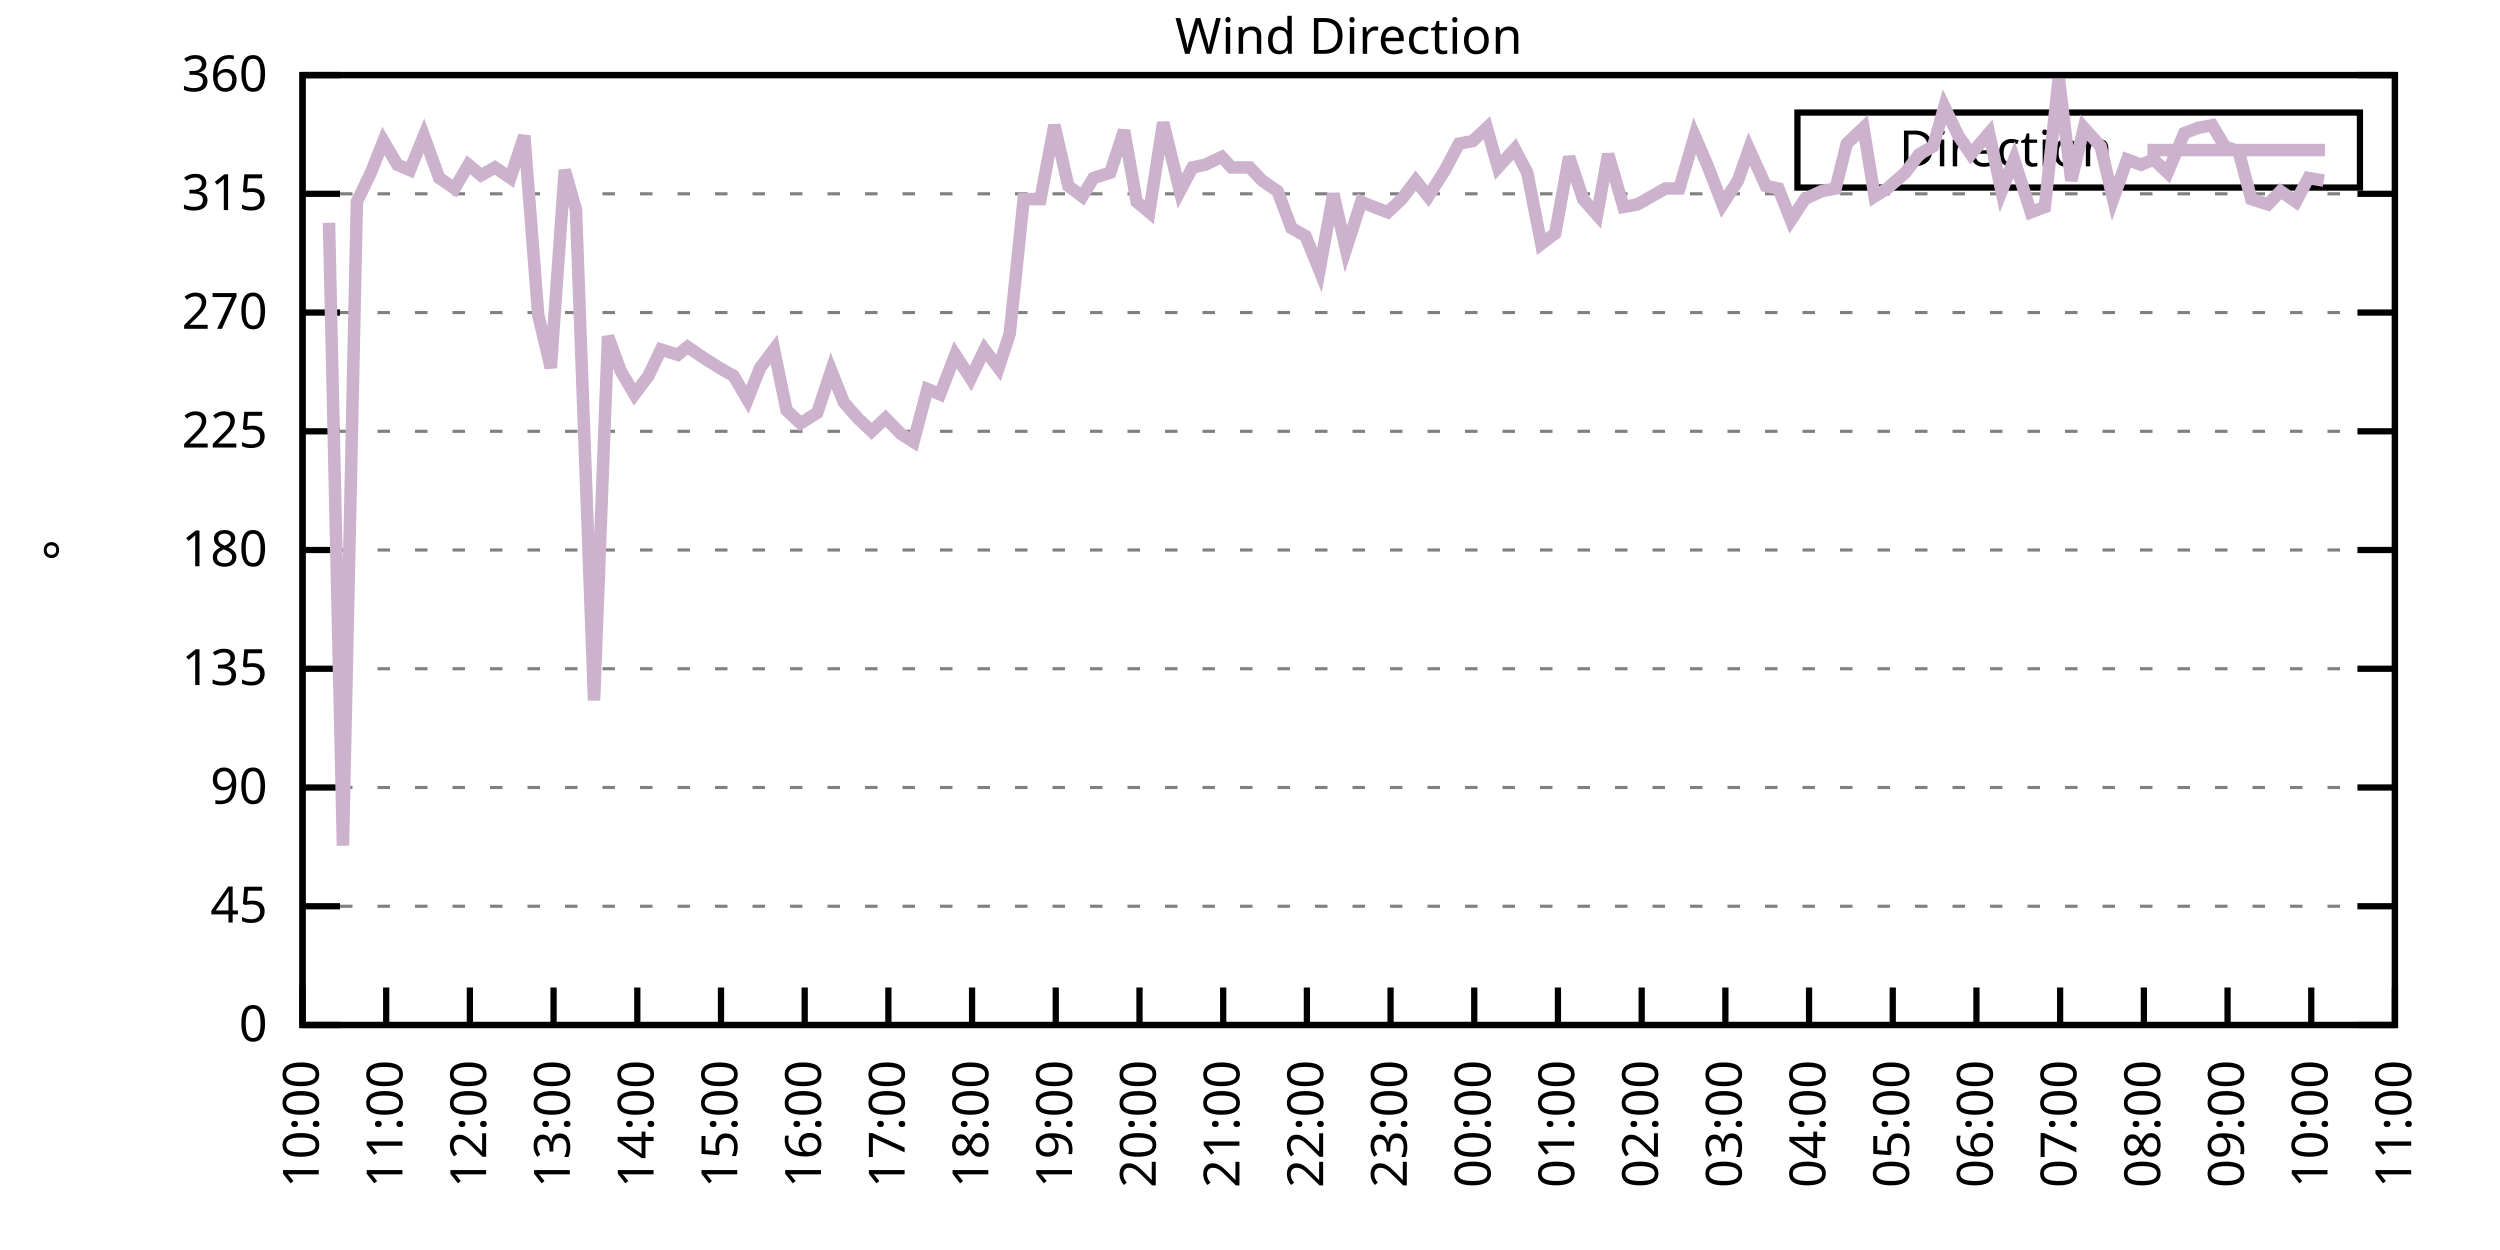
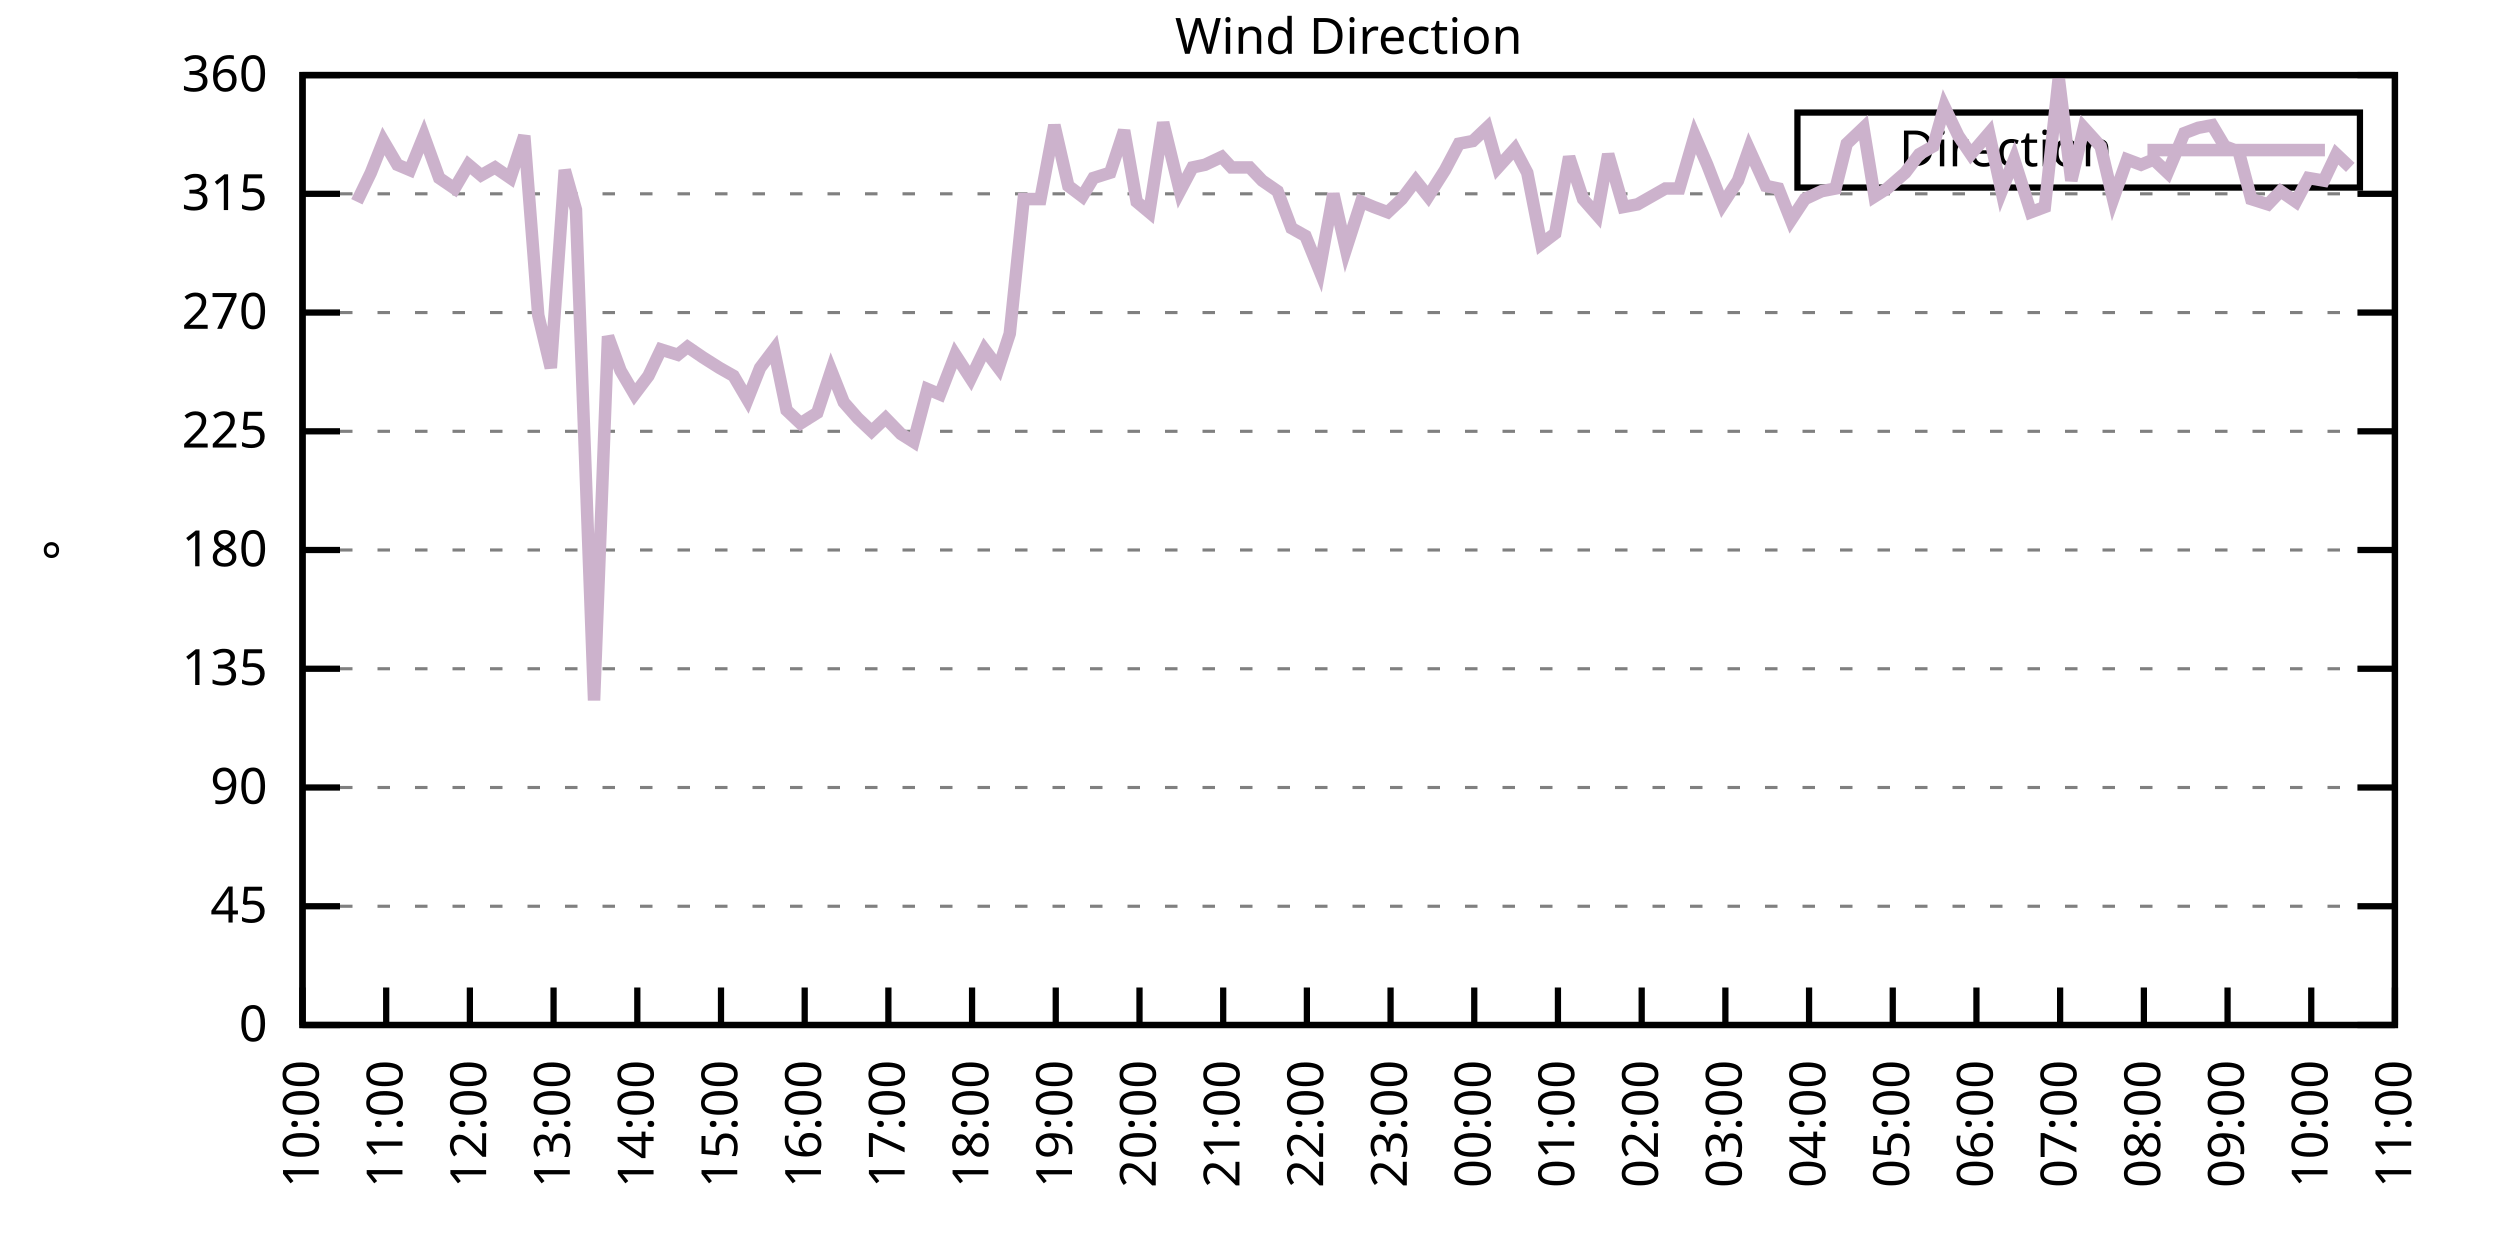
<svg xmlns="http://www.w3.org/2000/svg" xmlns:xlink="http://www.w3.org/1999/xlink" width="400" height="200" viewBox="0 0 400 200">
  <g id="gnuplot_canvas">
    <rect x="0" y="0" width="400" height="200" fill="none" />
    <defs>
      <circle id="gpDot" r="0.5" stroke-width="0.5" stroke="currentColor" />
      <path id="gpPt0" stroke-width="0.333" stroke="currentColor" d="M-1,0 h2 M0,-1 v2" />
      <path id="gpPt1" stroke-width="0.333" stroke="currentColor" d="M-1,-1 L1,1 M1,-1 L-1,1" />
      <path id="gpPt2" stroke-width="0.333" stroke="currentColor" d="M-1,0 L1,0 M0,-1 L0,1 M-1,-1 L1,1 M-1,1 L1,-1" />
      <rect id="gpPt3" stroke-width="0.333" stroke="currentColor" x="-1" y="-1" width="2" height="2" />
      <rect id="gpPt4" stroke-width="0.333" stroke="currentColor" fill="currentColor" x="-1" y="-1" width="2" height="2" />
      <circle id="gpPt5" stroke-width="0.333" stroke="currentColor" cx="0" cy="0" r="1" />
      <use xlink:href="#gpPt5" id="gpPt6" fill="currentColor" stroke="none" />
      <path id="gpPt7" stroke-width="0.333" stroke="currentColor" d="M0,-1.33 L-1.33,0.67 L1.33,0.67 z" />
      <use xlink:href="#gpPt7" id="gpPt8" fill="currentColor" stroke="none" />
      <use xlink:href="#gpPt7" id="gpPt9" stroke="currentColor" transform="rotate(180)" />
      <use xlink:href="#gpPt9" id="gpPt10" fill="currentColor" stroke="none" />
      <use xlink:href="#gpPt3" id="gpPt11" stroke="currentColor" transform="rotate(45)" />
      <use xlink:href="#gpPt11" id="gpPt12" fill="currentColor" stroke="none" />
      <path id="gpPt13" stroke-width="0.333" stroke="currentColor" d="M0,1.330 L1.265,0.411 L0.782,-1.067 L-0.782,-1.076 L-1.265,0.411 z" />
      <use xlink:href="#gpPt13" id="gpPt14" fill="currentColor" stroke="none" />
      <filter id="textbox" filterUnits="objectBoundingBox" x="0" y="0" height="1" width="1">
        <feFlood flood-color="white" flood-opacity="1" result="bgnd" />
        <feComposite in="SourceGraphic" in2="bgnd" operator="atop" />
      </filter>
      <filter id="greybox" filterUnits="objectBoundingBox" x="0" y="0" height="1" width="1">
        <feFlood flood-color="lightgrey" flood-opacity="1" result="grey" />
        <feComposite in="SourceGraphic" in2="grey" operator="atop" />
      </filter>
    </defs>
    <g fill="none" color="white" stroke="currentColor" stroke-width="1.00" stroke-linecap="butt" stroke-linejoin="miter">
</g>
    <g fill="none" color="black" stroke="currentColor" stroke-width="1.00" stroke-linecap="butt" stroke-linejoin="miter">
      <g stroke="none" shape-rendering="crispEdges">
        <polygon fill="rgb(255, 255, 255)" points="48.40,164.00 383.18,164.00 383.18,12.02 48.40,12.02 " />
      </g>
    </g>
    <g fill="none" color="black" stroke="currentColor" stroke-width="1.00" stroke-linecap="butt" stroke-linejoin="miter">
</g>
    <g fill="none" color="black" stroke="black" stroke-width="0.50" stroke-linecap="butt" stroke-linejoin="miter">
</g>
    <g fill="none" color="gray" stroke="currentColor" stroke-width="0.50" stroke-linecap="butt" stroke-linejoin="miter">
      <path stroke="gray" stroke-dasharray="2,4" class="gridline" d="M48.40,164.00 L383.19,164.00  " />
    </g>
    <g fill="none" color="gray" stroke="gray" stroke-width="1.00" stroke-linecap="butt" stroke-linejoin="miter">
</g>
    <g fill="none" color="black" stroke="currentColor" stroke-width="1.00" stroke-linecap="butt" stroke-linejoin="miter">
      <path stroke="black" d="M48.40,164.00 L54.40,164.00 M383.19,164.00 L377.19,164.00  " />
      <g transform="translate(42.80,166.60)" stroke="none" fill="black" font-family="Sans" font-size="8.00" text-anchor="end">
        <text>
          <tspan font-family="Sans"> 0</tspan>
        </text>
      </g>
    </g>
    <g fill="none" color="black" stroke="currentColor" stroke-width="1.00" stroke-linecap="butt" stroke-linejoin="miter">
</g>
    <g fill="none" color="black" stroke="black" stroke-width="0.50" stroke-linecap="butt" stroke-linejoin="miter">
</g>
    <g fill="none" color="gray" stroke="currentColor" stroke-width="0.50" stroke-linecap="butt" stroke-linejoin="miter">
      <path stroke="gray" stroke-dasharray="2,4" class="gridline" d="M48.40,145.00 L383.19,145.00  " />
    </g>
    <g fill="none" color="gray" stroke="gray" stroke-width="1.00" stroke-linecap="butt" stroke-linejoin="miter">
</g>
    <g fill="none" color="black" stroke="currentColor" stroke-width="1.00" stroke-linecap="butt" stroke-linejoin="miter">
      <path stroke="black" d="M48.40,145.00 L54.40,145.00 M383.19,145.00 L377.19,145.00  " />
      <g transform="translate(42.80,147.60)" stroke="none" fill="black" font-family="Sans" font-size="8.00" text-anchor="end">
        <text>
          <tspan font-family="Sans"> 45</tspan>
        </text>
      </g>
    </g>
    <g fill="none" color="black" stroke="currentColor" stroke-width="1.00" stroke-linecap="butt" stroke-linejoin="miter">
</g>
    <g fill="none" color="black" stroke="black" stroke-width="0.50" stroke-linecap="butt" stroke-linejoin="miter">
</g>
    <g fill="none" color="gray" stroke="currentColor" stroke-width="0.50" stroke-linecap="butt" stroke-linejoin="miter">
      <path stroke="gray" stroke-dasharray="2,4" class="gridline" d="M48.40,126.00 L383.19,126.00  " />
    </g>
    <g fill="none" color="gray" stroke="gray" stroke-width="1.00" stroke-linecap="butt" stroke-linejoin="miter">
</g>
    <g fill="none" color="black" stroke="currentColor" stroke-width="1.00" stroke-linecap="butt" stroke-linejoin="miter">
      <path stroke="black" d="M48.40,126.00 L54.40,126.00 M383.19,126.00 L377.19,126.00  " />
      <g transform="translate(42.80,128.60)" stroke="none" fill="black" font-family="Sans" font-size="8.00" text-anchor="end">
        <text>
          <tspan font-family="Sans"> 90</tspan>
        </text>
      </g>
    </g>
    <g fill="none" color="black" stroke="currentColor" stroke-width="1.00" stroke-linecap="butt" stroke-linejoin="miter">
</g>
    <g fill="none" color="black" stroke="black" stroke-width="0.50" stroke-linecap="butt" stroke-linejoin="miter">
</g>
    <g fill="none" color="gray" stroke="currentColor" stroke-width="0.50" stroke-linecap="butt" stroke-linejoin="miter">
      <path stroke="gray" stroke-dasharray="2,4" class="gridline" d="M48.40,107.00 L383.19,107.00  " />
    </g>
    <g fill="none" color="gray" stroke="gray" stroke-width="1.00" stroke-linecap="butt" stroke-linejoin="miter">
</g>
    <g fill="none" color="black" stroke="currentColor" stroke-width="1.00" stroke-linecap="butt" stroke-linejoin="miter">
      <path stroke="black" d="M48.40,107.00 L54.40,107.00 M383.19,107.00 L377.19,107.00  " />
      <g transform="translate(42.80,109.60)" stroke="none" fill="black" font-family="Sans" font-size="8.00" text-anchor="end">
        <text>
          <tspan font-family="Sans"> 135</tspan>
        </text>
      </g>
    </g>
    <g fill="none" color="black" stroke="currentColor" stroke-width="1.00" stroke-linecap="butt" stroke-linejoin="miter">
</g>
    <g fill="none" color="black" stroke="black" stroke-width="0.50" stroke-linecap="butt" stroke-linejoin="miter">
</g>
    <g fill="none" color="gray" stroke="currentColor" stroke-width="0.50" stroke-linecap="butt" stroke-linejoin="miter">
      <path stroke="gray" stroke-dasharray="2,4" class="gridline" d="M48.40,88.00 L383.19,88.00  " />
    </g>
    <g fill="none" color="gray" stroke="gray" stroke-width="1.00" stroke-linecap="butt" stroke-linejoin="miter">
</g>
    <g fill="none" color="black" stroke="currentColor" stroke-width="1.00" stroke-linecap="butt" stroke-linejoin="miter">
      <path stroke="black" d="M48.40,88.00 L54.40,88.00 M383.19,88.00 L377.19,88.00  " />
      <g transform="translate(42.80,90.60)" stroke="none" fill="black" font-family="Sans" font-size="8.00" text-anchor="end">
        <text>
          <tspan font-family="Sans"> 180</tspan>
        </text>
      </g>
    </g>
    <g fill="none" color="black" stroke="currentColor" stroke-width="1.00" stroke-linecap="butt" stroke-linejoin="miter">
</g>
    <g fill="none" color="black" stroke="black" stroke-width="0.50" stroke-linecap="butt" stroke-linejoin="miter">
</g>
    <g fill="none" color="gray" stroke="currentColor" stroke-width="0.50" stroke-linecap="butt" stroke-linejoin="miter">
      <path stroke="gray" stroke-dasharray="2,4" class="gridline" d="M48.40,69.01 L383.19,69.01  " />
    </g>
    <g fill="none" color="gray" stroke="gray" stroke-width="1.00" stroke-linecap="butt" stroke-linejoin="miter">
</g>
    <g fill="none" color="black" stroke="currentColor" stroke-width="1.00" stroke-linecap="butt" stroke-linejoin="miter">
      <path stroke="black" d="M48.40,69.01 L54.40,69.01 M383.19,69.01 L377.19,69.01  " />
      <g transform="translate(42.80,71.61)" stroke="none" fill="black" font-family="Sans" font-size="8.00" text-anchor="end">
        <text>
          <tspan font-family="Sans"> 225</tspan>
        </text>
      </g>
    </g>
    <g fill="none" color="black" stroke="currentColor" stroke-width="1.00" stroke-linecap="butt" stroke-linejoin="miter">
</g>
    <g fill="none" color="black" stroke="black" stroke-width="0.50" stroke-linecap="butt" stroke-linejoin="miter">
</g>
    <g fill="none" color="gray" stroke="currentColor" stroke-width="0.50" stroke-linecap="butt" stroke-linejoin="miter">
      <path stroke="gray" stroke-dasharray="2,4" class="gridline" d="M48.40,50.01 L383.19,50.01  " />
    </g>
    <g fill="none" color="gray" stroke="gray" stroke-width="1.00" stroke-linecap="butt" stroke-linejoin="miter">
</g>
    <g fill="none" color="black" stroke="currentColor" stroke-width="1.00" stroke-linecap="butt" stroke-linejoin="miter">
      <path stroke="black" d="M48.40,50.01 L54.40,50.01 M383.19,50.01 L377.19,50.01  " />
      <g transform="translate(42.80,52.61)" stroke="none" fill="black" font-family="Sans" font-size="8.00" text-anchor="end">
        <text>
          <tspan font-family="Sans"> 270</tspan>
        </text>
      </g>
    </g>
    <g fill="none" color="black" stroke="currentColor" stroke-width="1.00" stroke-linecap="butt" stroke-linejoin="miter">
</g>
    <g fill="none" color="black" stroke="black" stroke-width="0.50" stroke-linecap="butt" stroke-linejoin="miter">
</g>
    <g fill="none" color="gray" stroke="currentColor" stroke-width="0.50" stroke-linecap="butt" stroke-linejoin="miter">
      <path stroke="gray" stroke-dasharray="2,4" class="gridline" d="M48.40,31.01 L383.19,31.01  " />
    </g>
    <g fill="none" color="gray" stroke="gray" stroke-width="1.00" stroke-linecap="butt" stroke-linejoin="miter">
</g>
    <g fill="none" color="black" stroke="currentColor" stroke-width="1.00" stroke-linecap="butt" stroke-linejoin="miter">
      <path stroke="black" d="M48.40,31.01 L54.40,31.01 M383.19,31.01 L377.19,31.01  " />
      <g transform="translate(42.80,33.61)" stroke="none" fill="black" font-family="Sans" font-size="8.00" text-anchor="end">
        <text>
          <tspan font-family="Sans"> 315</tspan>
        </text>
      </g>
    </g>
    <g fill="none" color="black" stroke="currentColor" stroke-width="1.00" stroke-linecap="butt" stroke-linejoin="miter">
</g>
    <g fill="none" color="black" stroke="black" stroke-width="0.50" stroke-linecap="butt" stroke-linejoin="miter">
</g>
    <g fill="none" color="gray" stroke="currentColor" stroke-width="0.50" stroke-linecap="butt" stroke-linejoin="miter">
      <path stroke="gray" stroke-dasharray="2,4" class="gridline" d="M48.40,12.01 L383.19,12.01  " />
    </g>
    <g fill="none" color="gray" stroke="gray" stroke-width="1.00" stroke-linecap="butt" stroke-linejoin="miter">
</g>
    <g fill="none" color="black" stroke="currentColor" stroke-width="1.00" stroke-linecap="butt" stroke-linejoin="miter">
      <path stroke="black" d="M48.40,12.01 L54.40,12.01 M383.19,12.01 L377.19,12.01  " />
      <g transform="translate(42.80,14.61)" stroke="none" fill="black" font-family="Sans" font-size="8.00" text-anchor="end">
        <text>
          <tspan font-family="Sans"> 360</tspan>
        </text>
      </g>
    </g>
    <g fill="none" color="black" stroke="currentColor" stroke-width="1.00" stroke-linecap="butt" stroke-linejoin="miter">
      <path stroke="black" d="M48.40,164.00 L48.40,158.00  " />
      <g transform="translate(51.00,169.60) rotate(270.00)" stroke="none" fill="black" font-family="Sans" font-size="8.00" text-anchor="end">
        <text>
          <tspan font-family="Sans">10:00</tspan>
        </text>
      </g>
    </g>
    <g fill="none" color="black" stroke="currentColor" stroke-width="1.00" stroke-linecap="butt" stroke-linejoin="miter">
      <path stroke="black" d="M61.79,164.00 L61.79,158.00  " />
      <g transform="translate(64.39,169.60) rotate(270.00)" stroke="none" fill="black" font-family="Sans" font-size="8.00" text-anchor="end">
        <text>
          <tspan font-family="Sans">11:00</tspan>
        </text>
      </g>
    </g>
    <g fill="none" color="black" stroke="currentColor" stroke-width="1.00" stroke-linecap="butt" stroke-linejoin="miter">
      <path stroke="black" d="M75.18,164.00 L75.18,158.00  " />
      <g transform="translate(77.78,169.60) rotate(270.00)" stroke="none" fill="black" font-family="Sans" font-size="8.00" text-anchor="end">
        <text>
          <tspan font-family="Sans">12:00</tspan>
        </text>
      </g>
    </g>
    <g fill="none" color="black" stroke="currentColor" stroke-width="1.00" stroke-linecap="butt" stroke-linejoin="miter">
      <path stroke="black" d="M88.57,164.00 L88.57,158.00  " />
      <g transform="translate(91.17,169.60) rotate(270.00)" stroke="none" fill="black" font-family="Sans" font-size="8.00" text-anchor="end">
        <text>
          <tspan font-family="Sans">13:00</tspan>
        </text>
      </g>
    </g>
    <g fill="none" color="black" stroke="currentColor" stroke-width="1.00" stroke-linecap="butt" stroke-linejoin="miter">
      <path stroke="black" d="M101.97,164.00 L101.97,158.00  " />
      <g transform="translate(104.57,169.60) rotate(270.00)" stroke="none" fill="black" font-family="Sans" font-size="8.00" text-anchor="end">
        <text>
          <tspan font-family="Sans">14:00</tspan>
        </text>
      </g>
    </g>
    <g fill="none" color="black" stroke="currentColor" stroke-width="1.00" stroke-linecap="butt" stroke-linejoin="miter">
      <path stroke="black" d="M115.36,164.00 L115.36,158.00  " />
      <g transform="translate(117.96,169.60) rotate(270.00)" stroke="none" fill="black" font-family="Sans" font-size="8.00" text-anchor="end">
        <text>
          <tspan font-family="Sans">15:00</tspan>
        </text>
      </g>
    </g>
    <g fill="none" color="black" stroke="currentColor" stroke-width="1.00" stroke-linecap="butt" stroke-linejoin="miter">
      <path stroke="black" d="M128.75,164.00 L128.75,158.00  " />
      <g transform="translate(131.35,169.60) rotate(270.00)" stroke="none" fill="black" font-family="Sans" font-size="8.00" text-anchor="end">
        <text>
          <tspan font-family="Sans">16:00</tspan>
        </text>
      </g>
    </g>
    <g fill="none" color="black" stroke="currentColor" stroke-width="1.00" stroke-linecap="butt" stroke-linejoin="miter">
      <path stroke="black" d="M142.14,164.00 L142.14,158.00  " />
      <g transform="translate(144.74,169.60) rotate(270.00)" stroke="none" fill="black" font-family="Sans" font-size="8.00" text-anchor="end">
        <text>
          <tspan font-family="Sans">17:00</tspan>
        </text>
      </g>
    </g>
    <g fill="none" color="black" stroke="currentColor" stroke-width="1.00" stroke-linecap="butt" stroke-linejoin="miter">
      <path stroke="black" d="M155.53,164.00 L155.53,158.00  " />
      <g transform="translate(158.13,169.60) rotate(270.00)" stroke="none" fill="black" font-family="Sans" font-size="8.00" text-anchor="end">
        <text>
          <tspan font-family="Sans">18:00</tspan>
        </text>
      </g>
    </g>
    <g fill="none" color="black" stroke="currentColor" stroke-width="1.00" stroke-linecap="butt" stroke-linejoin="miter">
      <path stroke="black" d="M168.92,164.00 L168.92,158.00  " />
      <g transform="translate(171.52,169.60) rotate(270.00)" stroke="none" fill="black" font-family="Sans" font-size="8.00" text-anchor="end">
        <text>
          <tspan font-family="Sans">19:00</tspan>
        </text>
      </g>
    </g>
    <g fill="none" color="black" stroke="currentColor" stroke-width="1.00" stroke-linecap="butt" stroke-linejoin="miter">
      <path stroke="black" d="M182.32,164.00 L182.32,158.00  " />
      <g transform="translate(184.92,169.60) rotate(270.00)" stroke="none" fill="black" font-family="Sans" font-size="8.00" text-anchor="end">
        <text>
          <tspan font-family="Sans">20:00</tspan>
        </text>
      </g>
    </g>
    <g fill="none" color="black" stroke="currentColor" stroke-width="1.00" stroke-linecap="butt" stroke-linejoin="miter">
      <path stroke="black" d="M195.71,164.00 L195.71,158.00  " />
      <g transform="translate(198.31,169.60) rotate(270.00)" stroke="none" fill="black" font-family="Sans" font-size="8.00" text-anchor="end">
        <text>
          <tspan font-family="Sans">21:00</tspan>
        </text>
      </g>
    </g>
    <g fill="none" color="black" stroke="currentColor" stroke-width="1.00" stroke-linecap="butt" stroke-linejoin="miter">
      <path stroke="black" d="M209.10,164.00 L209.10,158.00  " />
      <g transform="translate(211.70,169.60) rotate(270.00)" stroke="none" fill="black" font-family="Sans" font-size="8.00" text-anchor="end">
        <text>
          <tspan font-family="Sans">22:00</tspan>
        </text>
      </g>
    </g>
    <g fill="none" color="black" stroke="currentColor" stroke-width="1.00" stroke-linecap="butt" stroke-linejoin="miter">
      <path stroke="black" d="M222.49,164.00 L222.49,158.00  " />
      <g transform="translate(225.09,169.60) rotate(270.00)" stroke="none" fill="black" font-family="Sans" font-size="8.00" text-anchor="end">
        <text>
          <tspan font-family="Sans">23:00</tspan>
        </text>
      </g>
    </g>
    <g fill="none" color="black" stroke="currentColor" stroke-width="1.00" stroke-linecap="butt" stroke-linejoin="miter">
      <path stroke="black" d="M235.88,164.00 L235.88,158.00  " />
      <g transform="translate(238.48,169.60) rotate(270.00)" stroke="none" fill="black" font-family="Sans" font-size="8.00" text-anchor="end">
        <text>
          <tspan font-family="Sans">00:00</tspan>
        </text>
      </g>
    </g>
    <g fill="none" color="black" stroke="currentColor" stroke-width="1.00" stroke-linecap="butt" stroke-linejoin="miter">
      <path stroke="black" d="M249.27,164.00 L249.27,158.00  " />
      <g transform="translate(251.87,169.60) rotate(270.00)" stroke="none" fill="black" font-family="Sans" font-size="8.00" text-anchor="end">
        <text>
          <tspan font-family="Sans">01:00</tspan>
        </text>
      </g>
    </g>
    <g fill="none" color="black" stroke="currentColor" stroke-width="1.00" stroke-linecap="butt" stroke-linejoin="miter">
      <path stroke="black" d="M262.67,164.00 L262.67,158.00  " />
      <g transform="translate(265.27,169.60) rotate(270.00)" stroke="none" fill="black" font-family="Sans" font-size="8.00" text-anchor="end">
        <text>
          <tspan font-family="Sans">02:00</tspan>
        </text>
      </g>
    </g>
    <g fill="none" color="black" stroke="currentColor" stroke-width="1.00" stroke-linecap="butt" stroke-linejoin="miter">
      <path stroke="black" d="M276.06,164.00 L276.06,158.00  " />
      <g transform="translate(278.66,169.60) rotate(270.00)" stroke="none" fill="black" font-family="Sans" font-size="8.00" text-anchor="end">
        <text>
          <tspan font-family="Sans">03:00</tspan>
        </text>
      </g>
    </g>
    <g fill="none" color="black" stroke="currentColor" stroke-width="1.00" stroke-linecap="butt" stroke-linejoin="miter">
      <path stroke="black" d="M289.45,164.00 L289.45,158.00  " />
      <g transform="translate(292.05,169.60) rotate(270.00)" stroke="none" fill="black" font-family="Sans" font-size="8.00" text-anchor="end">
        <text>
          <tspan font-family="Sans">04:00</tspan>
        </text>
      </g>
    </g>
    <g fill="none" color="black" stroke="currentColor" stroke-width="1.00" stroke-linecap="butt" stroke-linejoin="miter">
      <path stroke="black" d="M302.84,164.00 L302.84,158.00  " />
      <g transform="translate(305.44,169.60) rotate(270.00)" stroke="none" fill="black" font-family="Sans" font-size="8.00" text-anchor="end">
        <text>
          <tspan font-family="Sans">05:00</tspan>
        </text>
      </g>
    </g>
    <g fill="none" color="black" stroke="currentColor" stroke-width="1.00" stroke-linecap="butt" stroke-linejoin="miter">
      <path stroke="black" d="M316.23,164.00 L316.23,158.00  " />
      <g transform="translate(318.83,169.60) rotate(270.00)" stroke="none" fill="black" font-family="Sans" font-size="8.00" text-anchor="end">
        <text>
          <tspan font-family="Sans">06:00</tspan>
        </text>
      </g>
    </g>
    <g fill="none" color="black" stroke="currentColor" stroke-width="1.00" stroke-linecap="butt" stroke-linejoin="miter">
      <path stroke="black" d="M329.62,164.00 L329.62,158.00  " />
      <g transform="translate(332.22,169.60) rotate(270.00)" stroke="none" fill="black" font-family="Sans" font-size="8.00" text-anchor="end">
        <text>
          <tspan font-family="Sans">07:00</tspan>
        </text>
      </g>
    </g>
    <g fill="none" color="black" stroke="currentColor" stroke-width="1.00" stroke-linecap="butt" stroke-linejoin="miter">
      <path stroke="black" d="M343.02,164.00 L343.02,158.00  " />
      <g transform="translate(345.62,169.60) rotate(270.00)" stroke="none" fill="black" font-family="Sans" font-size="8.00" text-anchor="end">
        <text>
          <tspan font-family="Sans">08:00</tspan>
        </text>
      </g>
    </g>
    <g fill="none" color="black" stroke="currentColor" stroke-width="1.00" stroke-linecap="butt" stroke-linejoin="miter">
      <path stroke="black" d="M356.41,164.00 L356.41,158.00  " />
      <g transform="translate(359.01,169.60) rotate(270.00)" stroke="none" fill="black" font-family="Sans" font-size="8.00" text-anchor="end">
        <text>
          <tspan font-family="Sans">09:00</tspan>
        </text>
      </g>
    </g>
    <g fill="none" color="black" stroke="currentColor" stroke-width="1.00" stroke-linecap="butt" stroke-linejoin="miter">
      <path stroke="black" d="M369.80,164.00 L369.80,158.00  " />
      <g transform="translate(372.40,169.60) rotate(270.00)" stroke="none" fill="black" font-family="Sans" font-size="8.00" text-anchor="end">
        <text>
          <tspan font-family="Sans">10:00</tspan>
        </text>
      </g>
    </g>
    <g fill="none" color="black" stroke="currentColor" stroke-width="1.00" stroke-linecap="butt" stroke-linejoin="miter">
      <path stroke="black" d="M383.19,164.00 L383.19,158.00  " />
      <g transform="translate(385.79,169.60) rotate(270.00)" stroke="none" fill="black" font-family="Sans" font-size="8.00" text-anchor="end">
        <text>
          <tspan font-family="Sans">11:00</tspan>
        </text>
      </g>
    </g>
    <g fill="none" color="black" stroke="currentColor" stroke-width="1.00" stroke-linecap="butt" stroke-linejoin="miter">
</g>
    <g fill="none" color="black" stroke="currentColor" stroke-width="1.00" stroke-linecap="butt" stroke-linejoin="miter">
      <path stroke="black" d="M48.40,12.01 L48.40,164.00 L383.19,164.00 L383.19,12.01 L48.40,12.01 Z  " />
    </g>
    <g fill="none" color="black" stroke="currentColor" stroke-width="1.00" stroke-linecap="butt" stroke-linejoin="miter">
</g>
    <g fill="none" color="black" stroke="currentColor" stroke-width="1.00" stroke-linecap="butt" stroke-linejoin="miter">
      <path stroke="black" d="M287.59,30.01 L287.59,18.01 L377.59,18.01 L377.59,30.01 L287.59,30.01 Z  " />
    </g>
    <g id="Wind_direction_plot_1">
      <g fill="none" color="white" stroke="black" stroke-width="2.00" stroke-linecap="butt" stroke-linejoin="miter">
</g>
      <g fill="none" color="black" stroke="currentColor" stroke-width="2.00" stroke-linecap="butt" stroke-linejoin="miter">
        <g transform="translate(337.99,26.61)" stroke="none" fill="black" font-family="Sans" font-size="8.00" text-anchor="end">
          <text>
            <tspan font-family="Sans">Direction</tspan>
          </text>
        </g>
      </g>
      <g fill="none" color="black" stroke="currentColor" stroke-width="2.00" stroke-linecap="butt" stroke-linejoin="miter">
-         <path stroke="rgb(204, 178, 204)" d="M343.59,24.01 L371.99,24.01 M52.64,35.65 L54.87,135.29 L57.10,32.28 L59.34,27.63 L61.35,22.56 L63.58,26.36   L65.59,27.21 L67.82,21.72 L70.27,28.48 L72.73,30.16 L74.96,26.36 L76.97,28.05 L79.20,26.79 L81.66,28.48   L83.89,21.72 L86.12,50.43 L88.13,58.87 L90.36,27.21 L92.15,33.54 L95.05,112.07 L97.28,53.81 L99.29,59.30   L101.52,63.10 L103.75,60.14 L105.76,55.92 L108.44,56.76 L110.00,55.50 L112.46,57.18 L115.13,58.87 L117.37,60.14   L119.60,63.94 L121.61,58.87 L123.84,55.92 L125.85,65.63 L128.08,67.74 L130.76,66.05 L132.99,59.30 L135.00,64.36   L137.23,66.90 L139.46,69.01 L141.69,66.90 L144.15,69.43 L146.16,70.70 L148.39,62.25 L150.40,63.10 L152.85,56.76   L155.31,60.56 L157.54,55.92 L159.77,58.87 L161.56,53.39 L163.79,31.85 L166.47,31.85 L168.70,20.03 L170.93,29.74   L173.17,31.43 L174.95,28.48 L177.63,27.63 L179.86,20.88 L181.87,32.28 L183.88,33.96 L186.11,19.61 L188.79,30.59   L190.80,26.79 L192.81,26.36 L195.48,25.10 L197.05,26.79 L199.95,26.79 L201.96,28.90 L204.41,30.59 L206.64,36.50   L208.88,37.76 L211.11,43.25 L213.34,31.01 L215.35,39.87 L217.80,32.28 L219.81,33.12 L222.04,33.96 L224.28,31.85   L226.51,28.90 L228.52,31.43 L231.20,27.21 L233.43,22.99 L235.66,22.56 L237.89,20.45 L239.68,26.79 L242.36,23.83   L244.36,27.63 L246.60,39.03 L248.83,37.34 L251.06,25.10 L253.29,31.85 L255.52,34.39 L257.31,24.68 L259.76,33.12   L262.00,32.70 L266.46,30.16 L268.69,30.16 L271.15,21.72 L273.16,26.36 L275.61,32.70 L278.07,28.90 L279.85,23.83   L282.53,29.74 L284.54,30.16 L286.55,35.23 L288.78,31.85 L291.46,30.59 L293.69,30.16 L295.48,22.99 L298.15,20.45   L299.94,31.43 L301.95,30.16 L304.85,27.63 L307.08,24.68 L309.31,23.41 L311.10,17.08 L313.33,21.72 L315.34,24.68   L318.24,21.30 L320.25,30.59 L322.26,25.52 L324.94,33.96 L327.17,33.12 L329.40,12.43 L331.41,28.90 L333.42,20.45   L336.10,23.41 L338.10,31.85 L340.34,25.52 L342.57,26.36 L344.58,25.52 L346.81,27.63 L349.49,21.30 L351.72,20.45   L353.95,20.03 L355.96,23.41 L358.19,24.25 L360.20,31.85 L362.88,32.70 L364.89,30.59 L367.34,32.28 L369.35,28.48   L371.81,28.90  " />
+         <path stroke="rgb(204, 178, 204)" d="M343.59,24.01 L371.99,24.01 M57.10,32.28 L59.34,27.63 L61.35,22.56 L63.58,26.36 L65.59,27.21 L67.82,21.72   L70.27,28.48 L72.73,30.16 L74.96,26.36 L76.97,28.05 L79.20,26.79 L81.66,28.48 L83.89,21.72 L86.12,50.43   L88.13,58.87 L90.36,27.21 L92.15,33.54 L95.05,112.07 L97.28,53.81 L99.29,59.30 L101.52,63.10 L103.75,60.14   L105.76,55.92 L108.44,56.76 L110.00,55.50 L112.46,57.18 L115.13,58.87 L117.37,60.14 L119.60,63.94 L121.61,58.87   L123.84,55.92 L125.85,65.63 L128.08,67.74 L130.76,66.05 L132.99,59.30 L135.00,64.36 L137.23,66.90 L139.46,69.01   L141.69,66.90 L144.15,69.43 L146.16,70.70 L148.39,62.25 L150.40,63.10 L152.85,56.76 L155.31,60.56 L157.54,55.92   L159.77,58.87 L161.56,53.39 L163.79,31.85 L166.47,31.85 L168.70,20.03 L170.93,29.74 L173.17,31.43 L174.95,28.48   L177.63,27.63 L179.86,20.88 L181.87,32.28 L183.88,33.96 L186.11,19.61 L188.79,30.59 L190.80,26.79 L192.81,26.36   L195.48,25.10 L197.05,26.79 L199.95,26.79 L201.96,28.90 L204.41,30.59 L206.64,36.50 L208.88,37.76 L211.11,43.25   L213.34,31.01 L215.35,39.87 L217.80,32.28 L219.81,33.12 L222.04,33.96 L224.28,31.85 L226.51,28.90 L228.52,31.43   L231.20,27.21 L233.43,22.99 L235.66,22.56 L237.89,20.45 L239.68,26.79 L242.36,23.83 L244.36,27.63 L246.60,39.03   L248.83,37.34 L251.06,25.10 L253.29,31.85 L255.52,34.39 L257.31,24.68 L259.76,33.12 L262.00,32.70 L266.46,30.16   L268.69,30.16 L271.15,21.72 L273.16,26.36 L275.61,32.70 L278.07,28.90 L279.85,23.83 L282.53,29.74 L284.54,30.16   L286.55,35.23 L288.78,31.85 L291.46,30.59 L293.69,30.16 L295.48,22.99 L298.15,20.45 L299.94,31.43 L301.95,30.16   L304.85,27.63 L307.08,24.68 L309.31,23.41 L311.10,17.08 L313.33,21.72 L315.34,24.68 L318.24,21.30 L320.25,30.59   L322.26,25.52 L324.94,33.96 L327.17,33.12 L329.40,12.43 L331.41,28.90 L333.42,20.45 L336.10,23.41 L338.10,31.85   L340.34,25.52 L342.57,26.36 L344.58,25.52 L346.81,27.63 L349.49,21.30 L351.72,20.45 L353.95,20.03 L355.96,23.41   L358.19,24.25 L360.20,31.85 L362.88,32.70 L364.89,30.59 L367.34,32.28 L369.35,28.48 L371.81,28.90 L373.82,24.68   L376.05,26.79  " />
      </g>
    </g>
    <g fill="none" color="black" stroke="currentColor" stroke-width="2.00" stroke-linecap="butt" stroke-linejoin="miter">
</g>
    <g fill="none" color="black" stroke="black" stroke-width="1.00" stroke-linecap="butt" stroke-linejoin="miter">
</g>
    <g fill="none" color="black" stroke="currentColor" stroke-width="1.00" stroke-linecap="butt" stroke-linejoin="miter">
      <path stroke="black" d="M48.40,12.01 L48.40,164.00 L383.19,164.00 L383.19,12.01 L48.40,12.01 Z  " />
      <g transform="translate(12.80,88.01) rotate(270.00)" stroke="none" fill="black" font-family="Sans" font-size="8.00" text-anchor="middle">
        <text>
          <tspan font-family="Sans">°</tspan>
        </text>
      </g>
    </g>
    <g fill="none" color="black" stroke="currentColor" stroke-width="1.00" stroke-linecap="butt" stroke-linejoin="miter">
</g>
    <g fill="none" color="black" stroke="currentColor" stroke-width="1.00" stroke-linecap="butt" stroke-linejoin="miter">
      <g transform="translate(215.79,8.61)" stroke="none" fill="black" font-family="Sans" font-size="8.00" text-anchor="middle">
        <text>
          <tspan font-family="Sans">Wind Direction</tspan>
        </text>
      </g>
    </g>
    <g fill="none" color="black" stroke="currentColor" stroke-width="1.00" stroke-linecap="butt" stroke-linejoin="miter">
</g>
  </g>
</svg>
